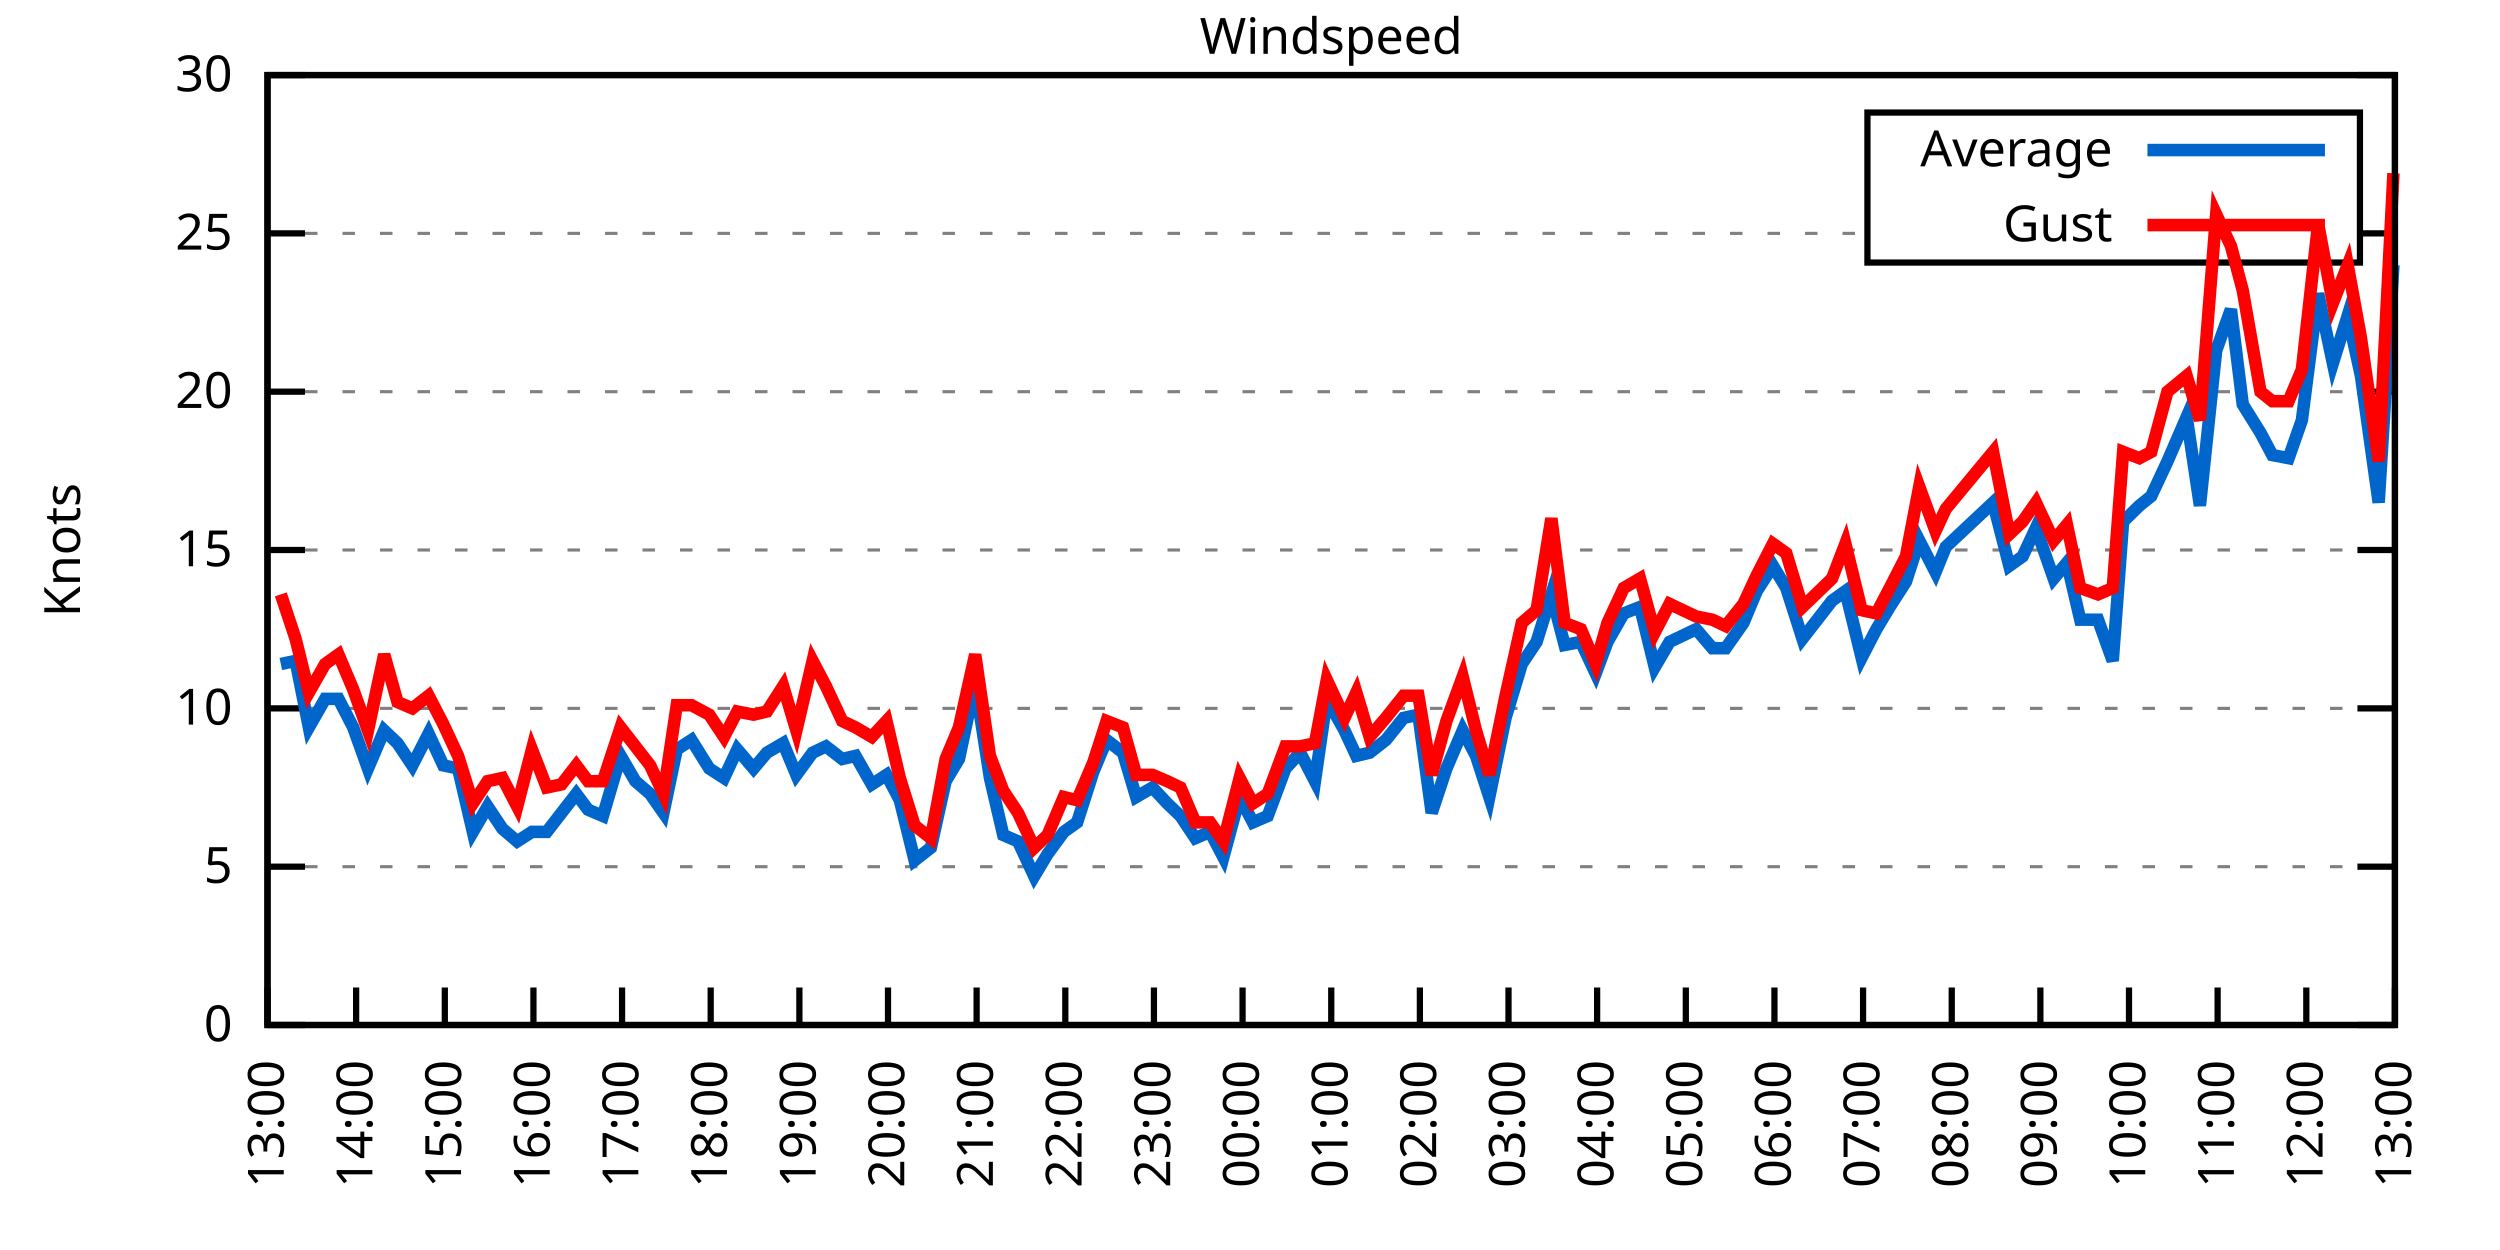
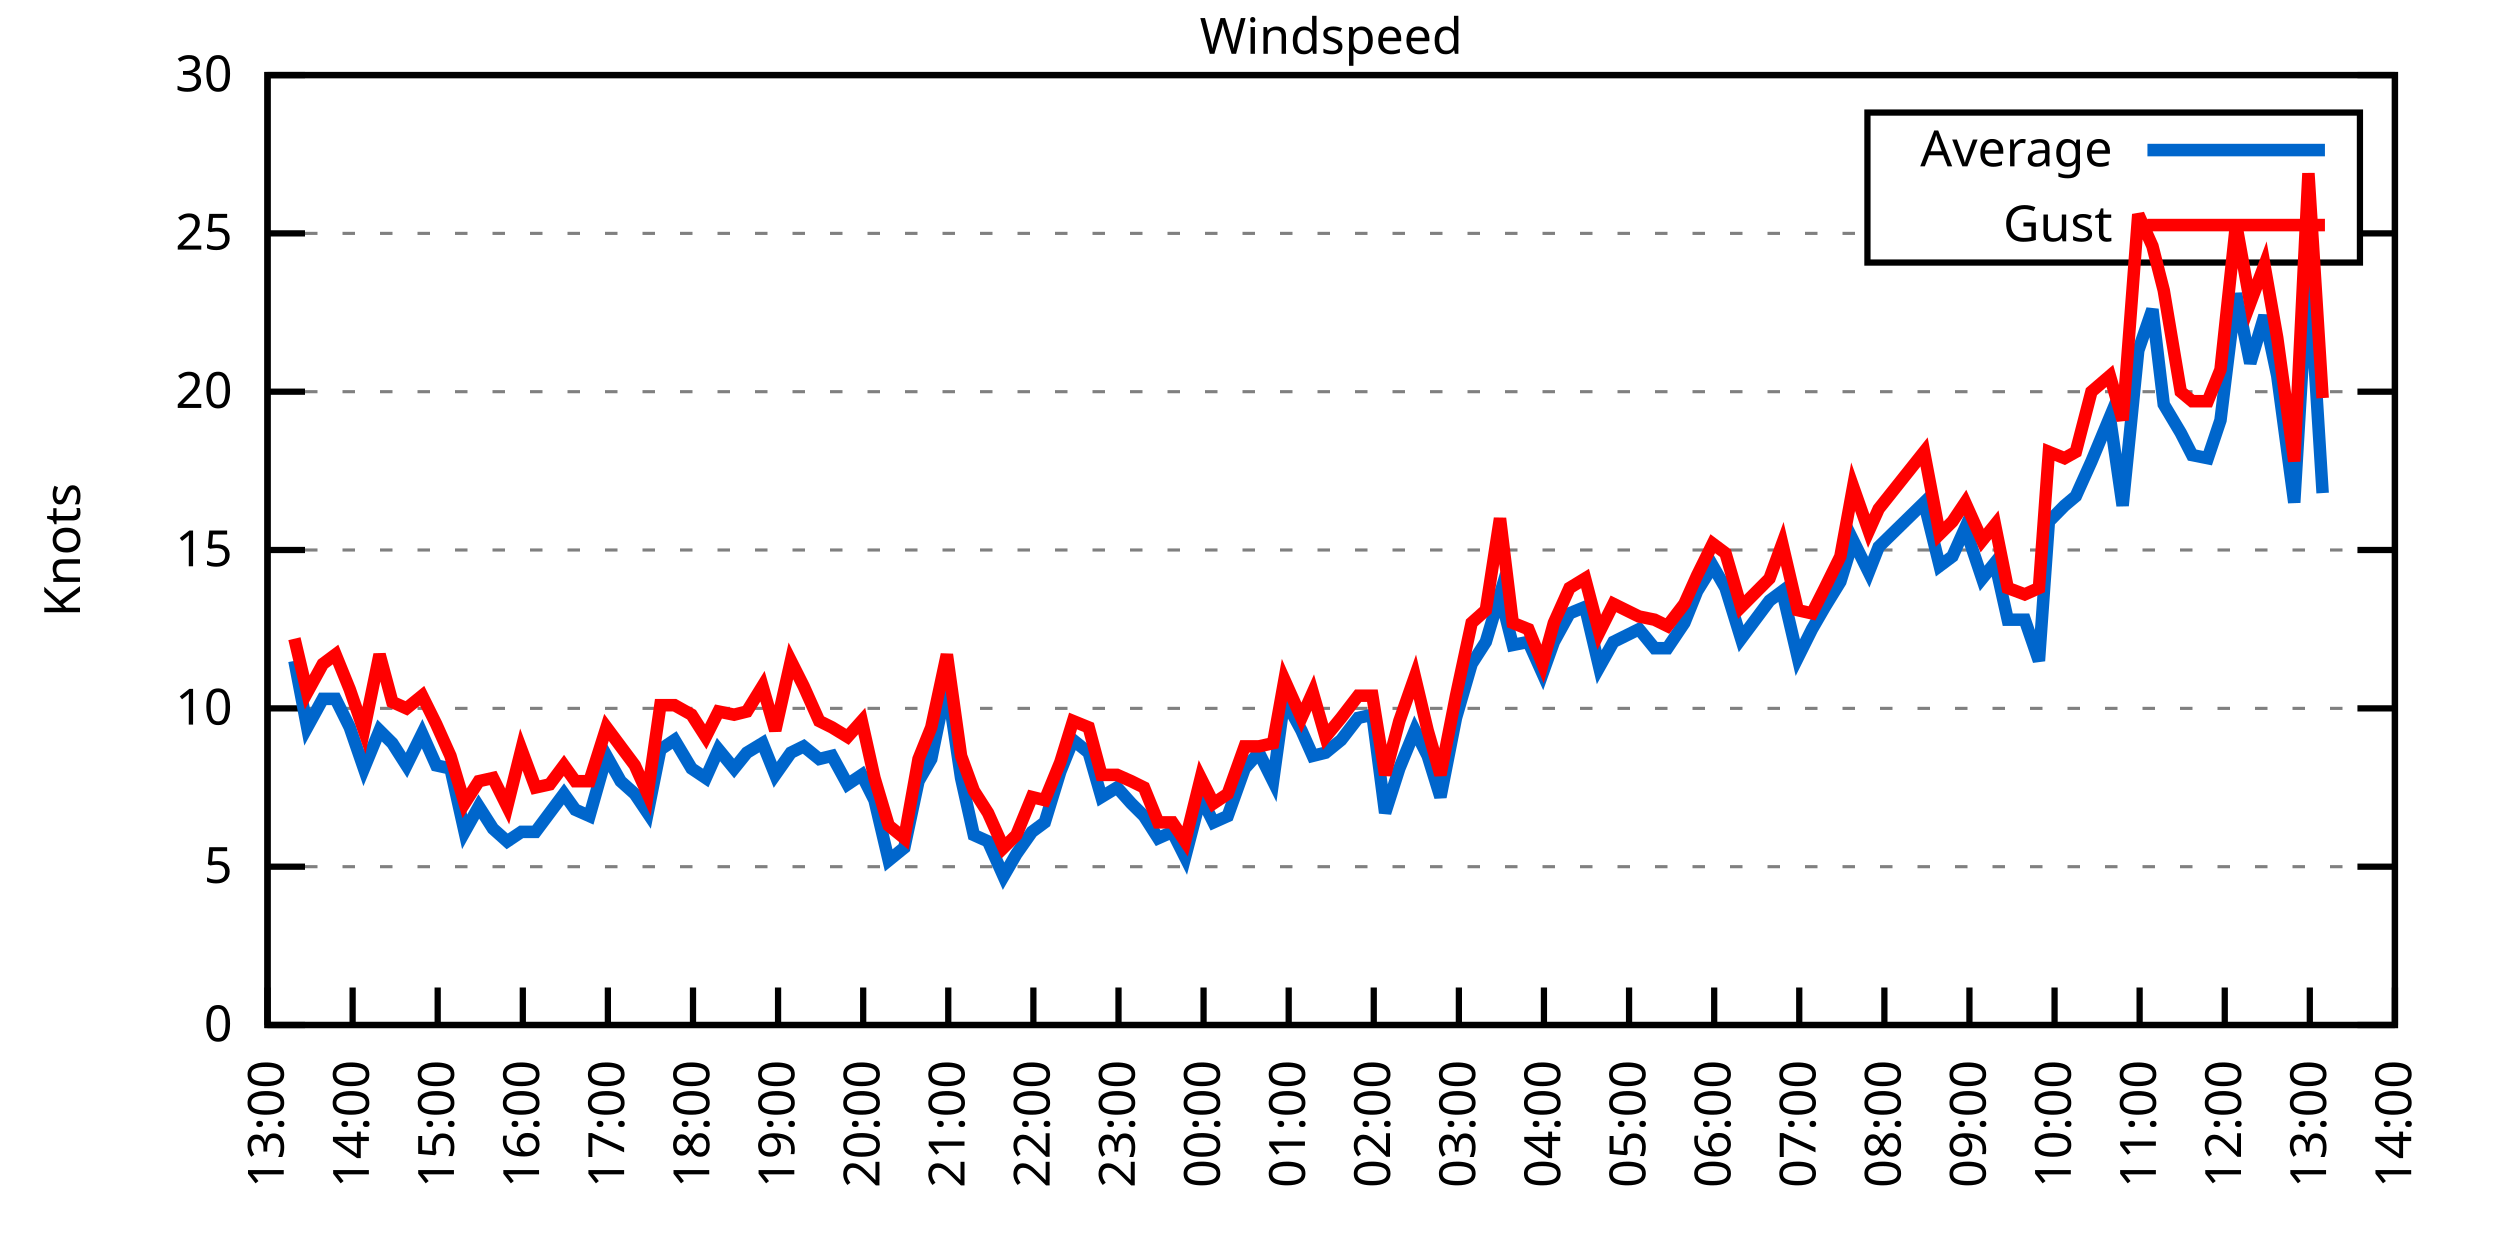
<svg xmlns="http://www.w3.org/2000/svg" xmlns:xlink="http://www.w3.org/1999/xlink" width="400" height="200" viewBox="0 0 400 200">
  <g id="gnuplot_canvas">
    <rect x="0" y="0" width="400" height="200" fill="none" />
    <defs>
      <circle id="gpDot" r="0.5" stroke-width="0.5" stroke="currentColor" />
      <path id="gpPt0" stroke-width="0.333" stroke="currentColor" d="M-1,0 h2 M0,-1 v2" />
      <path id="gpPt1" stroke-width="0.333" stroke="currentColor" d="M-1,-1 L1,1 M1,-1 L-1,1" />
      <path id="gpPt2" stroke-width="0.333" stroke="currentColor" d="M-1,0 L1,0 M0,-1 L0,1 M-1,-1 L1,1 M-1,1 L1,-1" />
      <rect id="gpPt3" stroke-width="0.333" stroke="currentColor" x="-1" y="-1" width="2" height="2" />
      <rect id="gpPt4" stroke-width="0.333" stroke="currentColor" fill="currentColor" x="-1" y="-1" width="2" height="2" />
      <circle id="gpPt5" stroke-width="0.333" stroke="currentColor" cx="0" cy="0" r="1" />
      <use xlink:href="#gpPt5" id="gpPt6" fill="currentColor" stroke="none" />
      <path id="gpPt7" stroke-width="0.333" stroke="currentColor" d="M0,-1.33 L-1.33,0.67 L1.33,0.67 z" />
      <use xlink:href="#gpPt7" id="gpPt8" fill="currentColor" stroke="none" />
      <use xlink:href="#gpPt7" id="gpPt9" stroke="currentColor" transform="rotate(180)" />
      <use xlink:href="#gpPt9" id="gpPt10" fill="currentColor" stroke="none" />
      <use xlink:href="#gpPt3" id="gpPt11" stroke="currentColor" transform="rotate(45)" />
      <use xlink:href="#gpPt11" id="gpPt12" fill="currentColor" stroke="none" />
      <path id="gpPt13" stroke-width="0.333" stroke="currentColor" d="M0,1.330 L1.265,0.411 L0.782,-1.067 L-0.782,-1.076 L-1.265,0.411 z" />
      <use xlink:href="#gpPt13" id="gpPt14" fill="currentColor" stroke="none" />
      <filter id="textbox" filterUnits="objectBoundingBox" x="0" y="0" height="1" width="1">
        <feFlood flood-color="white" flood-opacity="1" result="bgnd" />
        <feComposite in="SourceGraphic" in2="bgnd" operator="atop" />
      </filter>
      <filter id="greybox" filterUnits="objectBoundingBox" x="0" y="0" height="1" width="1">
        <feFlood flood-color="lightgrey" flood-opacity="1" result="grey" />
        <feComposite in="SourceGraphic" in2="grey" operator="atop" />
      </filter>
    </defs>
    <g fill="none" color="white" stroke="currentColor" stroke-width="1.00" stroke-linecap="butt" stroke-linejoin="miter">
</g>
    <g fill="none" color="black" stroke="currentColor" stroke-width="1.00" stroke-linecap="butt" stroke-linejoin="miter">
      <g stroke="none" shape-rendering="crispEdges">
        <polygon fill="rgb(255, 255, 255)" points="42.80,164.00 383.18,164.00 383.18,12.02 42.80,12.02 " />
      </g>
    </g>
    <g fill="none" color="black" stroke="currentColor" stroke-width="1.00" stroke-linecap="butt" stroke-linejoin="miter">
</g>
    <g fill="none" color="black" stroke="black" stroke-width="0.50" stroke-linecap="butt" stroke-linejoin="miter">
</g>
    <g fill="none" color="gray" stroke="currentColor" stroke-width="0.50" stroke-linecap="butt" stroke-linejoin="miter">
      <path stroke="gray" stroke-dasharray="2,4" class="gridline" d="M42.80,164.00 L383.19,164.00  " />
    </g>
    <g fill="none" color="gray" stroke="gray" stroke-width="1.00" stroke-linecap="butt" stroke-linejoin="miter">
</g>
    <g fill="none" color="black" stroke="currentColor" stroke-width="1.00" stroke-linecap="butt" stroke-linejoin="miter">
      <path stroke="black" d="M42.80,164.00 L48.80,164.00 M383.19,164.00 L377.19,164.00  " />
      <g transform="translate(37.20,166.60)" stroke="none" fill="black" font-family="Sans" font-size="8.00" text-anchor="end">
        <text>
          <tspan font-family="Sans"> 0</tspan>
        </text>
      </g>
    </g>
    <g fill="none" color="black" stroke="currentColor" stroke-width="1.00" stroke-linecap="butt" stroke-linejoin="miter">
</g>
    <g fill="none" color="black" stroke="black" stroke-width="0.50" stroke-linecap="butt" stroke-linejoin="miter">
</g>
    <g fill="none" color="gray" stroke="currentColor" stroke-width="0.50" stroke-linecap="butt" stroke-linejoin="miter">
      <path stroke="gray" stroke-dasharray="2,4" class="gridline" d="M42.80,138.67 L383.19,138.67  " />
    </g>
    <g fill="none" color="gray" stroke="gray" stroke-width="1.00" stroke-linecap="butt" stroke-linejoin="miter">
</g>
    <g fill="none" color="black" stroke="currentColor" stroke-width="1.00" stroke-linecap="butt" stroke-linejoin="miter">
      <path stroke="black" d="M42.80,138.67 L48.80,138.67 M383.19,138.67 L377.19,138.67  " />
      <g transform="translate(37.20,141.27)" stroke="none" fill="black" font-family="Sans" font-size="8.00" text-anchor="end">
        <text>
          <tspan font-family="Sans"> 5</tspan>
        </text>
      </g>
    </g>
    <g fill="none" color="black" stroke="currentColor" stroke-width="1.00" stroke-linecap="butt" stroke-linejoin="miter">
</g>
    <g fill="none" color="black" stroke="black" stroke-width="0.50" stroke-linecap="butt" stroke-linejoin="miter">
</g>
    <g fill="none" color="gray" stroke="currentColor" stroke-width="0.50" stroke-linecap="butt" stroke-linejoin="miter">
      <path stroke="gray" stroke-dasharray="2,4" class="gridline" d="M42.80,113.34 L383.19,113.34  " />
    </g>
    <g fill="none" color="gray" stroke="gray" stroke-width="1.00" stroke-linecap="butt" stroke-linejoin="miter">
</g>
    <g fill="none" color="black" stroke="currentColor" stroke-width="1.00" stroke-linecap="butt" stroke-linejoin="miter">
      <path stroke="black" d="M42.80,113.34 L48.80,113.34 M383.19,113.34 L377.19,113.34  " />
      <g transform="translate(37.20,115.94)" stroke="none" fill="black" font-family="Sans" font-size="8.00" text-anchor="end">
        <text>
          <tspan font-family="Sans"> 10</tspan>
        </text>
      </g>
    </g>
    <g fill="none" color="black" stroke="currentColor" stroke-width="1.00" stroke-linecap="butt" stroke-linejoin="miter">
</g>
    <g fill="none" color="black" stroke="black" stroke-width="0.50" stroke-linecap="butt" stroke-linejoin="miter">
</g>
    <g fill="none" color="gray" stroke="currentColor" stroke-width="0.50" stroke-linecap="butt" stroke-linejoin="miter">
      <path stroke="gray" stroke-dasharray="2,4" class="gridline" d="M42.80,88.00 L383.19,88.00  " />
    </g>
    <g fill="none" color="gray" stroke="gray" stroke-width="1.00" stroke-linecap="butt" stroke-linejoin="miter">
</g>
    <g fill="none" color="black" stroke="currentColor" stroke-width="1.00" stroke-linecap="butt" stroke-linejoin="miter">
      <path stroke="black" d="M42.80,88.00 L48.80,88.00 M383.19,88.00 L377.19,88.00  " />
      <g transform="translate(37.20,90.60)" stroke="none" fill="black" font-family="Sans" font-size="8.00" text-anchor="end">
        <text>
          <tspan font-family="Sans"> 15</tspan>
        </text>
      </g>
    </g>
    <g fill="none" color="black" stroke="currentColor" stroke-width="1.00" stroke-linecap="butt" stroke-linejoin="miter">
</g>
    <g fill="none" color="black" stroke="black" stroke-width="0.50" stroke-linecap="butt" stroke-linejoin="miter">
</g>
    <g fill="none" color="gray" stroke="currentColor" stroke-width="0.50" stroke-linecap="butt" stroke-linejoin="miter">
      <path stroke="gray" stroke-dasharray="2,4" class="gridline" d="M42.80,62.67 L383.19,62.67  " />
    </g>
    <g fill="none" color="gray" stroke="gray" stroke-width="1.00" stroke-linecap="butt" stroke-linejoin="miter">
</g>
    <g fill="none" color="black" stroke="currentColor" stroke-width="1.00" stroke-linecap="butt" stroke-linejoin="miter">
      <path stroke="black" d="M42.80,62.67 L48.80,62.67 M383.19,62.67 L377.19,62.67  " />
      <g transform="translate(37.20,65.27)" stroke="none" fill="black" font-family="Sans" font-size="8.00" text-anchor="end">
        <text>
          <tspan font-family="Sans"> 20</tspan>
        </text>
      </g>
    </g>
    <g fill="none" color="black" stroke="currentColor" stroke-width="1.00" stroke-linecap="butt" stroke-linejoin="miter">
</g>
    <g fill="none" color="black" stroke="black" stroke-width="0.50" stroke-linecap="butt" stroke-linejoin="miter">
</g>
    <g fill="none" color="gray" stroke="currentColor" stroke-width="0.50" stroke-linecap="butt" stroke-linejoin="miter">
      <path stroke="gray" stroke-dasharray="2,4" class="gridline" d="M42.80,37.34 L298.79,37.34 M377.59,37.34 L383.19,37.34  " />
    </g>
    <g fill="none" color="gray" stroke="gray" stroke-width="1.00" stroke-linecap="butt" stroke-linejoin="miter">
</g>
    <g fill="none" color="black" stroke="currentColor" stroke-width="1.00" stroke-linecap="butt" stroke-linejoin="miter">
      <path stroke="black" d="M42.80,37.34 L48.80,37.34 M383.19,37.34 L377.19,37.34  " />
      <g transform="translate(37.20,39.94)" stroke="none" fill="black" font-family="Sans" font-size="8.00" text-anchor="end">
        <text>
          <tspan font-family="Sans"> 25</tspan>
        </text>
      </g>
    </g>
    <g fill="none" color="black" stroke="currentColor" stroke-width="1.00" stroke-linecap="butt" stroke-linejoin="miter">
</g>
    <g fill="none" color="black" stroke="black" stroke-width="0.50" stroke-linecap="butt" stroke-linejoin="miter">
</g>
    <g fill="none" color="gray" stroke="currentColor" stroke-width="0.50" stroke-linecap="butt" stroke-linejoin="miter">
      <path stroke="gray" stroke-dasharray="2,4" class="gridline" d="M42.80,12.01 L383.19,12.01  " />
    </g>
    <g fill="none" color="gray" stroke="gray" stroke-width="1.00" stroke-linecap="butt" stroke-linejoin="miter">
</g>
    <g fill="none" color="black" stroke="currentColor" stroke-width="1.00" stroke-linecap="butt" stroke-linejoin="miter">
      <path stroke="black" d="M42.80,12.01 L48.80,12.01 M383.19,12.01 L377.19,12.01  " />
      <g transform="translate(37.20,14.61)" stroke="none" fill="black" font-family="Sans" font-size="8.00" text-anchor="end">
        <text>
          <tspan font-family="Sans"> 30</tspan>
        </text>
      </g>
    </g>
    <g fill="none" color="black" stroke="currentColor" stroke-width="1.00" stroke-linecap="butt" stroke-linejoin="miter">
      <path stroke="black" d="M42.80,164.00 L42.80,158.00  " />
      <g transform="translate(45.40,169.60) rotate(270.00)" stroke="none" fill="black" font-family="Sans" font-size="8.00" text-anchor="end">
        <text>
          <tspan font-family="Sans">13:00</tspan>
        </text>
      </g>
    </g>
    <g fill="none" color="black" stroke="currentColor" stroke-width="1.00" stroke-linecap="butt" stroke-linejoin="miter">
-       <path stroke="black" d="M56.98,164.00 L56.98,158.00  " />
-       <g transform="translate(59.58,169.60) rotate(270.00)" stroke="none" fill="black" font-family="Sans" font-size="8.00" text-anchor="end">
+       <path stroke="black" d="M56.42,164.00 L56.42,158.00  " />
+       <g transform="translate(59.02,169.60) rotate(270.00)" stroke="none" fill="black" font-family="Sans" font-size="8.00" text-anchor="end">
        <text>
          <tspan font-family="Sans">14:00</tspan>
        </text>
      </g>
    </g>
    <g fill="none" color="black" stroke="currentColor" stroke-width="1.00" stroke-linecap="butt" stroke-linejoin="miter">
-       <path stroke="black" d="M71.17,164.00 L71.17,158.00  " />
-       <g transform="translate(73.77,169.60) rotate(270.00)" stroke="none" fill="black" font-family="Sans" font-size="8.00" text-anchor="end">
+       <path stroke="black" d="M70.03,164.00 L70.03,158.00  " />
+       <g transform="translate(72.63,169.60) rotate(270.00)" stroke="none" fill="black" font-family="Sans" font-size="8.00" text-anchor="end">
        <text>
          <tspan font-family="Sans">15:00</tspan>
        </text>
      </g>
    </g>
    <g fill="none" color="black" stroke="currentColor" stroke-width="1.00" stroke-linecap="butt" stroke-linejoin="miter">
-       <path stroke="black" d="M85.35,164.00 L85.35,158.00  " />
-       <g transform="translate(87.95,169.60) rotate(270.00)" stroke="none" fill="black" font-family="Sans" font-size="8.00" text-anchor="end">
+       <path stroke="black" d="M83.65,164.00 L83.65,158.00  " />
+       <g transform="translate(86.25,169.60) rotate(270.00)" stroke="none" fill="black" font-family="Sans" font-size="8.00" text-anchor="end">
        <text>
          <tspan font-family="Sans">16:00</tspan>
        </text>
      </g>
    </g>
    <g fill="none" color="black" stroke="currentColor" stroke-width="1.00" stroke-linecap="butt" stroke-linejoin="miter">
-       <path stroke="black" d="M99.53,164.00 L99.53,158.00  " />
-       <g transform="translate(102.13,169.60) rotate(270.00)" stroke="none" fill="black" font-family="Sans" font-size="8.00" text-anchor="end">
+       <path stroke="black" d="M97.26,164.00 L97.26,158.00  " />
+       <g transform="translate(99.86,169.60) rotate(270.00)" stroke="none" fill="black" font-family="Sans" font-size="8.00" text-anchor="end">
        <text>
          <tspan font-family="Sans">17:00</tspan>
        </text>
      </g>
    </g>
    <g fill="none" color="black" stroke="currentColor" stroke-width="1.00" stroke-linecap="butt" stroke-linejoin="miter">
-       <path stroke="black" d="M113.71,164.00 L113.71,158.00  " />
-       <g transform="translate(116.31,169.60) rotate(270.00)" stroke="none" fill="black" font-family="Sans" font-size="8.00" text-anchor="end">
+       <path stroke="black" d="M110.88,164.00 L110.88,158.00  " />
+       <g transform="translate(113.48,169.60) rotate(270.00)" stroke="none" fill="black" font-family="Sans" font-size="8.00" text-anchor="end">
        <text>
          <tspan font-family="Sans">18:00</tspan>
        </text>
      </g>
    </g>
    <g fill="none" color="black" stroke="currentColor" stroke-width="1.00" stroke-linecap="butt" stroke-linejoin="miter">
-       <path stroke="black" d="M127.90,164.00 L127.90,158.00  " />
-       <g transform="translate(130.50,169.60) rotate(270.00)" stroke="none" fill="black" font-family="Sans" font-size="8.00" text-anchor="end">
+       <path stroke="black" d="M124.49,164.00 L124.49,158.00  " />
+       <g transform="translate(127.09,169.60) rotate(270.00)" stroke="none" fill="black" font-family="Sans" font-size="8.00" text-anchor="end">
        <text>
          <tspan font-family="Sans">19:00</tspan>
        </text>
      </g>
    </g>
    <g fill="none" color="black" stroke="currentColor" stroke-width="1.00" stroke-linecap="butt" stroke-linejoin="miter">
-       <path stroke="black" d="M142.08,164.00 L142.08,158.00  " />
-       <g transform="translate(144.68,169.60) rotate(270.00)" stroke="none" fill="black" font-family="Sans" font-size="8.00" text-anchor="end">
+       <path stroke="black" d="M138.11,164.00 L138.11,158.00  " />
+       <g transform="translate(140.71,169.60) rotate(270.00)" stroke="none" fill="black" font-family="Sans" font-size="8.00" text-anchor="end">
        <text>
          <tspan font-family="Sans">20:00</tspan>
        </text>
      </g>
    </g>
    <g fill="none" color="black" stroke="currentColor" stroke-width="1.00" stroke-linecap="butt" stroke-linejoin="miter">
-       <path stroke="black" d="M156.26,164.00 L156.26,158.00  " />
-       <g transform="translate(158.86,169.60) rotate(270.00)" stroke="none" fill="black" font-family="Sans" font-size="8.00" text-anchor="end">
+       <path stroke="black" d="M151.72,164.00 L151.72,158.00  " />
+       <g transform="translate(154.32,169.60) rotate(270.00)" stroke="none" fill="black" font-family="Sans" font-size="8.00" text-anchor="end">
        <text>
          <tspan font-family="Sans">21:00</tspan>
        </text>
      </g>
    </g>
    <g fill="none" color="black" stroke="currentColor" stroke-width="1.00" stroke-linecap="butt" stroke-linejoin="miter">
-       <path stroke="black" d="M170.45,164.00 L170.45,158.00  " />
-       <g transform="translate(173.05,169.60) rotate(270.00)" stroke="none" fill="black" font-family="Sans" font-size="8.00" text-anchor="end">
+       <path stroke="black" d="M165.34,164.00 L165.34,158.00  " />
+       <g transform="translate(167.94,169.60) rotate(270.00)" stroke="none" fill="black" font-family="Sans" font-size="8.00" text-anchor="end">
        <text>
          <tspan font-family="Sans">22:00</tspan>
        </text>
      </g>
    </g>
    <g fill="none" color="black" stroke="currentColor" stroke-width="1.00" stroke-linecap="butt" stroke-linejoin="miter">
-       <path stroke="black" d="M184.63,164.00 L184.63,158.00  " />
-       <g transform="translate(187.23,169.60) rotate(270.00)" stroke="none" fill="black" font-family="Sans" font-size="8.00" text-anchor="end">
+       <path stroke="black" d="M178.96,164.00 L178.96,158.00  " />
+       <g transform="translate(181.56,169.60) rotate(270.00)" stroke="none" fill="black" font-family="Sans" font-size="8.00" text-anchor="end">
        <text>
          <tspan font-family="Sans">23:00</tspan>
        </text>
      </g>
    </g>
    <g fill="none" color="black" stroke="currentColor" stroke-width="1.00" stroke-linecap="butt" stroke-linejoin="miter">
-       <path stroke="black" d="M198.81,164.00 L198.81,158.00  " />
-       <g transform="translate(201.41,169.60) rotate(270.00)" stroke="none" fill="black" font-family="Sans" font-size="8.00" text-anchor="end">
+       <path stroke="black" d="M192.57,164.00 L192.57,158.00  " />
+       <g transform="translate(195.17,169.60) rotate(270.00)" stroke="none" fill="black" font-family="Sans" font-size="8.00" text-anchor="end">
        <text>
          <tspan font-family="Sans">00:00</tspan>
        </text>
      </g>
    </g>
    <g fill="none" color="black" stroke="currentColor" stroke-width="1.00" stroke-linecap="butt" stroke-linejoin="miter">
-       <path stroke="black" d="M213.00,164.00 L213.00,158.00  " />
-       <g transform="translate(215.60,169.60) rotate(270.00)" stroke="none" fill="black" font-family="Sans" font-size="8.00" text-anchor="end">
+       <path stroke="black" d="M206.19,164.00 L206.19,158.00  " />
+       <g transform="translate(208.79,169.60) rotate(270.00)" stroke="none" fill="black" font-family="Sans" font-size="8.00" text-anchor="end">
        <text>
          <tspan font-family="Sans">01:00</tspan>
        </text>
      </g>
    </g>
    <g fill="none" color="black" stroke="currentColor" stroke-width="1.00" stroke-linecap="butt" stroke-linejoin="miter">
-       <path stroke="black" d="M227.18,164.00 L227.18,158.00  " />
-       <g transform="translate(229.78,169.60) rotate(270.00)" stroke="none" fill="black" font-family="Sans" font-size="8.00" text-anchor="end">
+       <path stroke="black" d="M219.80,164.00 L219.80,158.00  " />
+       <g transform="translate(222.40,169.60) rotate(270.00)" stroke="none" fill="black" font-family="Sans" font-size="8.00" text-anchor="end">
        <text>
          <tspan font-family="Sans">02:00</tspan>
        </text>
      </g>
    </g>
    <g fill="none" color="black" stroke="currentColor" stroke-width="1.00" stroke-linecap="butt" stroke-linejoin="miter">
-       <path stroke="black" d="M241.36,164.00 L241.36,158.00  " />
-       <g transform="translate(243.96,169.60) rotate(270.00)" stroke="none" fill="black" font-family="Sans" font-size="8.00" text-anchor="end">
+       <path stroke="black" d="M233.42,164.00 L233.42,158.00  " />
+       <g transform="translate(236.02,169.60) rotate(270.00)" stroke="none" fill="black" font-family="Sans" font-size="8.00" text-anchor="end">
        <text>
          <tspan font-family="Sans">03:00</tspan>
        </text>
      </g>
    </g>
    <g fill="none" color="black" stroke="currentColor" stroke-width="1.00" stroke-linecap="butt" stroke-linejoin="miter">
-       <path stroke="black" d="M255.54,164.00 L255.54,158.00  " />
-       <g transform="translate(258.14,169.60) rotate(270.00)" stroke="none" fill="black" font-family="Sans" font-size="8.00" text-anchor="end">
+       <path stroke="black" d="M247.03,164.00 L247.03,158.00  " />
+       <g transform="translate(249.63,169.60) rotate(270.00)" stroke="none" fill="black" font-family="Sans" font-size="8.00" text-anchor="end">
        <text>
          <tspan font-family="Sans">04:00</tspan>
        </text>
      </g>
    </g>
    <g fill="none" color="black" stroke="currentColor" stroke-width="1.00" stroke-linecap="butt" stroke-linejoin="miter">
-       <path stroke="black" d="M269.73,164.00 L269.73,158.00  " />
-       <g transform="translate(272.33,169.60) rotate(270.00)" stroke="none" fill="black" font-family="Sans" font-size="8.00" text-anchor="end">
+       <path stroke="black" d="M260.65,164.00 L260.65,158.00  " />
+       <g transform="translate(263.25,169.60) rotate(270.00)" stroke="none" fill="black" font-family="Sans" font-size="8.00" text-anchor="end">
        <text>
          <tspan font-family="Sans">05:00</tspan>
        </text>
      </g>
    </g>
    <g fill="none" color="black" stroke="currentColor" stroke-width="1.00" stroke-linecap="butt" stroke-linejoin="miter">
-       <path stroke="black" d="M283.91,164.00 L283.91,158.00  " />
-       <g transform="translate(286.51,169.60) rotate(270.00)" stroke="none" fill="black" font-family="Sans" font-size="8.00" text-anchor="end">
+       <path stroke="black" d="M274.27,164.00 L274.27,158.00  " />
+       <g transform="translate(276.87,169.60) rotate(270.00)" stroke="none" fill="black" font-family="Sans" font-size="8.00" text-anchor="end">
        <text>
          <tspan font-family="Sans">06:00</tspan>
        </text>
      </g>
    </g>
    <g fill="none" color="black" stroke="currentColor" stroke-width="1.00" stroke-linecap="butt" stroke-linejoin="miter">
-       <path stroke="black" d="M298.09,164.00 L298.09,158.00  " />
-       <g transform="translate(300.69,169.60) rotate(270.00)" stroke="none" fill="black" font-family="Sans" font-size="8.00" text-anchor="end">
+       <path stroke="black" d="M287.88,164.00 L287.88,158.00  " />
+       <g transform="translate(290.48,169.60) rotate(270.00)" stroke="none" fill="black" font-family="Sans" font-size="8.00" text-anchor="end">
        <text>
          <tspan font-family="Sans">07:00</tspan>
        </text>
      </g>
    </g>
    <g fill="none" color="black" stroke="currentColor" stroke-width="1.00" stroke-linecap="butt" stroke-linejoin="miter">
-       <path stroke="black" d="M312.28,164.00 L312.28,158.00  " />
-       <g transform="translate(314.88,169.60) rotate(270.00)" stroke="none" fill="black" font-family="Sans" font-size="8.00" text-anchor="end">
+       <path stroke="black" d="M301.50,164.00 L301.50,158.00  " />
+       <g transform="translate(304.10,169.60) rotate(270.00)" stroke="none" fill="black" font-family="Sans" font-size="8.00" text-anchor="end">
        <text>
          <tspan font-family="Sans">08:00</tspan>
        </text>
      </g>
    </g>
    <g fill="none" color="black" stroke="currentColor" stroke-width="1.00" stroke-linecap="butt" stroke-linejoin="miter">
-       <path stroke="black" d="M326.46,164.00 L326.46,158.00  " />
-       <g transform="translate(329.06,169.60) rotate(270.00)" stroke="none" fill="black" font-family="Sans" font-size="8.00" text-anchor="end">
+       <path stroke="black" d="M315.11,164.00 L315.11,158.00  " />
+       <g transform="translate(317.71,169.60) rotate(270.00)" stroke="none" fill="black" font-family="Sans" font-size="8.00" text-anchor="end">
        <text>
          <tspan font-family="Sans">09:00</tspan>
        </text>
      </g>
    </g>
    <g fill="none" color="black" stroke="currentColor" stroke-width="1.00" stroke-linecap="butt" stroke-linejoin="miter">
-       <path stroke="black" d="M340.64,164.00 L340.64,158.00  " />
-       <g transform="translate(343.24,169.60) rotate(270.00)" stroke="none" fill="black" font-family="Sans" font-size="8.00" text-anchor="end">
+       <path stroke="black" d="M328.73,164.00 L328.73,158.00  " />
+       <g transform="translate(331.33,169.60) rotate(270.00)" stroke="none" fill="black" font-family="Sans" font-size="8.00" text-anchor="end">
        <text>
          <tspan font-family="Sans">10:00</tspan>
        </text>
      </g>
    </g>
    <g fill="none" color="black" stroke="currentColor" stroke-width="1.00" stroke-linecap="butt" stroke-linejoin="miter">
-       <path stroke="black" d="M354.82,164.00 L354.82,158.00  " />
-       <g transform="translate(357.42,169.60) rotate(270.00)" stroke="none" fill="black" font-family="Sans" font-size="8.00" text-anchor="end">
+       <path stroke="black" d="M342.34,164.00 L342.34,158.00  " />
+       <g transform="translate(344.94,169.60) rotate(270.00)" stroke="none" fill="black" font-family="Sans" font-size="8.00" text-anchor="end">
        <text>
          <tspan font-family="Sans">11:00</tspan>
        </text>
      </g>
    </g>
    <g fill="none" color="black" stroke="currentColor" stroke-width="1.00" stroke-linecap="butt" stroke-linejoin="miter">
-       <path stroke="black" d="M369.01,164.00 L369.01,158.00  " />
-       <g transform="translate(371.61,169.60) rotate(270.00)" stroke="none" fill="black" font-family="Sans" font-size="8.00" text-anchor="end">
+       <path stroke="black" d="M355.96,164.00 L355.96,158.00  " />
+       <g transform="translate(358.56,169.60) rotate(270.00)" stroke="none" fill="black" font-family="Sans" font-size="8.00" text-anchor="end">
        <text>
          <tspan font-family="Sans">12:00</tspan>
+         </text>
+       </g>
+     </g>
+     <g fill="none" color="black" stroke="currentColor" stroke-width="1.00" stroke-linecap="butt" stroke-linejoin="miter">
+       <path stroke="black" d="M369.57,164.00 L369.57,158.00  " />
+       <g transform="translate(372.17,169.60) rotate(270.00)" stroke="none" fill="black" font-family="Sans" font-size="8.00" text-anchor="end">
+         <text>
+           <tspan font-family="Sans">13:00</tspan>
        </text>
      </g>
    </g>
    <g fill="none" color="black" stroke="currentColor" stroke-width="1.00" stroke-linecap="butt" stroke-linejoin="miter">
      <path stroke="black" d="M383.19,164.00 L383.19,158.00  " />
      <g transform="translate(385.79,169.60) rotate(270.00)" stroke="none" fill="black" font-family="Sans" font-size="8.00" text-anchor="end">
        <text>
-           <tspan font-family="Sans">13:00</tspan>
+           <tspan font-family="Sans">14:00</tspan>
        </text>
      </g>
    </g>
    <g fill="none" color="black" stroke="currentColor" stroke-width="1.00" stroke-linecap="butt" stroke-linejoin="miter">
</g>
    <g fill="none" color="black" stroke="currentColor" stroke-width="1.00" stroke-linecap="butt" stroke-linejoin="miter">
      <path stroke="black" d="M42.80,12.01 L42.80,164.00 L383.19,164.00 L383.19,12.01 L42.80,12.01 Z  " />
    </g>
    <g fill="none" color="black" stroke="currentColor" stroke-width="1.00" stroke-linecap="butt" stroke-linejoin="miter">
</g>
    <g fill="none" color="black" stroke="currentColor" stroke-width="1.00" stroke-linecap="butt" stroke-linejoin="miter">
      <path stroke="black" d="M298.79,42.01 L298.79,18.01 L377.59,18.01 L377.59,42.01 L298.79,42.01 Z  " />
    </g>
    <g id="Windspeed_plot_1">
      <g fill="none" color="white" stroke="black" stroke-width="2.00" stroke-linecap="butt" stroke-linejoin="miter">
</g>
      <g fill="none" color="black" stroke="currentColor" stroke-width="2.00" stroke-linecap="butt" stroke-linejoin="miter">
        <g transform="translate(337.99,26.61)" stroke="none" fill="black" font-family="Sans" font-size="8.00" text-anchor="end">
          <text>
            <tspan font-family="Sans">Average</tspan>
          </text>
        </g>
      </g>
      <g fill="none" color="black" stroke="currentColor" stroke-width="2.00" stroke-linecap="butt" stroke-linejoin="miter">
-         <path stroke="rgb(  0, 102, 204)" d="M343.59,24.01 L371.99,24.01 M44.93,106.24 L47.29,105.74 L49.42,116.38 L52.02,111.82 L54.15,111.82 L56.51,116.38   L58.87,122.96 L61.47,116.88 L63.60,118.91 L65.97,122.46 L68.57,117.39 L70.93,122.46 L73.29,122.96 L75.66,133.10   L78.02,129.04 L80.38,132.59 L82.75,134.62 L85.11,133.10 L87.48,133.10 L89.84,130.06 L92.20,127.02 L94.09,129.55   L96.46,130.56 L99.30,120.94 L101.66,124.99 L104.02,127.02 L106.15,130.06 L108.28,119.92 L110.64,118.40 L113.48,122.96   L115.84,124.48 L117.97,119.92 L120.57,122.96 L122.70,120.43 L125.30,118.91 L127.42,123.98 L130.02,120.43 L132.15,119.42   L134.75,121.44 L136.88,120.94 L139.48,125.50 L141.84,123.98 L143.97,128.03 L146.34,137.66 L148.94,135.63 L151.30,124.99   L153.43,121.44 L156.03,109.28 L158.39,124.48 L160.52,133.60 L162.88,134.62 L165.48,140.19 L167.61,136.64 L170.21,133.10   L172.34,131.58 L174.94,123.47 L177.06,118.40 L179.67,120.43 L181.79,127.52 L184.39,126.00 L186.76,128.54 L188.88,130.56   L191.25,134.11 L193.61,133.10 L195.74,137.15 L198.34,127.52 L200.47,131.58 L202.83,130.56 L205.67,122.96 L208.03,120.43   L210.39,124.99 L212.29,111.82 L215.12,116.88 L217.01,120.94 L219.14,120.43 L221.74,118.40 L224.58,114.86 L226.94,114.35   L229.07,130.06 L231.43,122.96 L234.03,116.88 L236.16,120.94 L238.29,127.52 L240.89,114.86 L243.49,106.24 L245.85,102.70   L248.22,95.10 L250.34,103.20 L252.94,102.70 L255.31,107.76 L257.20,102.70 L259.80,98.14 L262.40,97.12 L264.76,106.75   L267.13,102.70 L271.38,100.67 L273.98,103.71 L276.11,103.71 L278.95,99.66 L281.07,94.59 L283.67,90.54 L285.80,94.08   L288.40,102.19 L293.13,96.11 L295.26,94.59 L297.86,105.23 L300.22,100.67 L302.35,97.12 L304.95,93.07 L307.08,86.49   L309.68,91.55 L311.33,87.50 L318.89,80.41 L321.49,90.54 L323.62,89.02 L325.75,84.46 L328.59,92.56 L330.71,90.03   L332.84,99.15 L335.68,99.15 L338.04,105.74 L339.70,83.45 L342.30,80.91 L344.19,79.39 L346.79,73.82 L349.86,66.73   L351.99,80.91 L354.59,56.09 L356.95,49.50 L358.84,64.70 L361.68,69.26 L363.57,72.81 L366.17,73.31 L368.30,67.23   L370.90,46.97 L373.26,58.11 L375.63,50.51 L377.75,60.14 L380.59,80.41 L382.95,42.41  " />
+         <path stroke="rgb(  0, 102, 204)" d="M343.59,24.01 L371.99,24.01 M47.11,105.74 L49.15,116.38 L51.65,111.82 L53.69,111.82 L55.96,116.38 L58.23,122.96   L60.73,116.88 L62.77,118.91 L65.04,122.46 L67.54,117.39 L69.80,122.46 L72.07,122.96 L74.34,133.10 L76.61,129.04   L78.88,132.59 L81.15,134.62 L83.42,133.10 L85.69,133.10 L87.96,130.06 L90.23,127.02 L92.04,129.55 L94.31,130.56   L97.04,120.94 L99.30,124.99 L101.57,127.02 L103.62,130.06 L105.66,119.92 L107.93,118.40 L110.65,122.96 L112.92,124.48   L114.96,119.92 L117.46,122.96 L119.50,120.43 L122.00,118.91 L124.04,123.98 L126.54,120.43 L128.58,119.42 L131.07,121.44   L133.12,120.94 L135.61,125.50 L137.88,123.98 L139.92,128.03 L142.19,137.66 L144.69,135.63 L146.96,124.99 L149.00,121.44   L151.50,109.28 L153.77,124.48 L155.81,133.60 L158.08,134.62 L160.57,140.19 L162.62,136.64 L165.11,133.10 L167.16,131.58   L169.65,123.47 L171.69,118.40 L174.19,120.43 L176.23,127.52 L178.73,126.00 L181.00,128.54 L183.04,130.56 L185.31,134.11   L187.58,133.10 L189.62,137.15 L192.12,127.52 L194.16,131.58 L196.43,130.56 L199.15,122.96 L201.42,120.43 L203.69,124.99   L205.51,111.82 L208.23,116.88 L210.04,120.94 L212.09,120.43 L214.58,118.40 L217.31,114.86 L219.58,114.35 L221.62,130.06   L223.89,122.96 L226.38,116.88 L228.43,120.94 L230.47,127.52 L232.96,114.86 L235.46,106.24 L237.73,102.70 L240.00,95.10   L242.04,103.20 L244.54,102.70 L246.81,107.76 L248.62,102.70 L251.12,98.14 L253.61,97.12 L255.88,106.75 L258.15,102.70   L262.24,100.67 L264.73,103.71 L266.78,103.71 L269.50,99.66 L271.54,94.59 L274.04,90.54 L276.08,94.08 L278.58,102.19   L283.12,96.11 L285.16,94.59 L287.65,105.23 L289.92,100.67 L291.97,97.12 L294.46,93.07 L296.50,86.49 L299.00,91.55   L300.59,87.50 L307.85,80.41 L310.35,90.54 L312.39,89.02 L314.43,84.46 L317.15,92.56 L319.20,90.03 L321.24,99.15   L323.96,99.15 L326.23,105.74 L327.82,83.45 L330.32,80.91 L332.13,79.39 L334.63,73.82 L337.58,66.73 L339.62,80.91   L342.12,56.09 L344.39,49.50 L346.20,64.70 L348.92,69.26 L350.74,72.81 L353.24,73.31 L355.28,67.23 L357.77,46.97   L360.04,58.11 L362.31,50.51 L364.36,60.14 L367.08,80.41 L369.35,42.41 L371.62,78.89  " />
      </g>
    </g>
    <g id="Windspeed_plot_2">
      <g fill="none" color="black" stroke="currentColor" stroke-width="2.00" stroke-linecap="butt" stroke-linejoin="miter">
        <g transform="translate(337.99,38.61)" stroke="none" fill="black" font-family="Sans" font-size="8.00" text-anchor="end">
          <text>
            <tspan font-family="Sans">Gust</tspan>
          </text>
        </g>
      </g>
      <g fill="none" color="black" stroke="currentColor" stroke-width="2.00" stroke-linecap="butt" stroke-linejoin="miter">
-         <path stroke="rgb(255,   0,   0)" d="M343.59,36.01 L371.99,36.01 M44.93,95.10 L47.29,102.19 L49.42,110.80 L52.02,106.24 L54.15,104.72 L56.51,110.30   L58.87,116.88 L61.47,104.72 L63.60,112.32 L65.97,113.34 L68.57,111.31 L70.93,115.87 L73.29,120.94 L75.66,128.54   L78.02,124.99 L80.38,124.48 L82.75,129.04 L85.11,119.92 L87.48,126.00 L89.84,125.50 L92.20,122.46 L94.09,124.99   L96.46,124.99 L99.30,116.38 L101.66,119.42 L104.02,122.46 L106.15,127.02 L108.28,112.83 L110.64,112.83 L113.48,114.35   L115.84,117.90 L117.97,113.84 L120.57,114.35 L122.70,113.84 L125.30,109.79 L127.42,116.88 L130.02,105.74 L132.15,109.79   L134.75,115.36 L136.88,116.38 L139.48,117.90 L141.84,115.36 L143.97,124.48 L146.34,132.08 L148.94,134.11 L151.30,121.44   L153.43,116.38 L156.03,104.72 L158.39,120.94 L160.52,126.51 L162.88,130.06 L165.48,135.63 L167.61,133.60 L170.21,127.52   L172.34,128.03 L174.94,121.95 L177.06,115.36 L179.67,116.38 L181.79,123.98 L184.39,123.98 L186.76,124.99 L188.88,126.00   L191.25,131.58 L193.61,131.58 L195.74,134.62 L198.34,124.48 L200.47,128.54 L202.83,127.02 L205.67,119.42 L208.03,119.42   L210.39,118.91 L212.29,108.78 L215.12,114.86 L217.01,110.80 L219.14,117.90 L221.74,114.86 L224.58,111.31 L226.94,111.31   L229.07,123.98 L231.43,115.36 L234.03,108.27 L236.16,116.88 L238.29,123.98 L240.89,111.31 L243.49,99.66 L245.85,97.63   L248.22,82.94 L250.34,99.66 L252.94,100.67 L255.31,106.24 L257.20,99.66 L259.80,94.08 L262.40,92.56 L264.76,101.18   L267.13,96.62 L271.38,98.64 L273.98,99.15 L276.11,100.16 L278.95,96.62 L281.07,92.06 L283.67,86.99 L285.80,88.51   L288.40,97.12 L293.13,92.56 L295.26,86.99 L297.86,97.63 L300.22,98.14 L302.35,94.08 L304.95,89.02 L307.08,77.87   L309.68,84.97 L311.33,81.42 L318.89,72.30 L321.49,85.47 L323.62,83.45 L325.75,80.41 L328.59,86.49 L330.71,83.95   L332.84,94.08 L335.68,95.10 L338.04,94.08 L339.70,72.30 L342.30,73.31 L344.19,72.30 L346.79,62.67 L349.86,60.14   L351.99,67.23 L354.59,34.30 L356.95,39.37 L358.84,46.46 L361.68,62.67 L363.57,64.19 L366.17,64.19 L368.30,59.13   L370.90,35.82 L373.26,48.49 L375.63,42.41 L377.75,54.06 L380.59,73.82 L382.95,27.72  " />
+         <path stroke="rgb(255,   0,   0)" d="M343.59,36.01 L371.99,36.01 M47.11,102.19 L49.15,110.80 L51.65,106.24 L53.69,104.72 L55.96,110.30 L58.23,116.88   L60.73,104.72 L62.77,112.32 L65.04,113.34 L67.54,111.31 L69.80,115.87 L72.07,120.94 L74.34,128.54 L76.61,124.99   L78.88,124.48 L81.15,129.04 L83.42,119.92 L85.69,126.00 L87.96,125.50 L90.23,122.46 L92.04,124.99 L94.31,124.99   L97.04,116.38 L99.30,119.42 L101.57,122.46 L103.62,127.02 L105.66,112.83 L107.93,112.83 L110.65,114.35 L112.92,117.90   L114.96,113.84 L117.46,114.35 L119.50,113.84 L122.00,109.79 L124.04,116.88 L126.54,105.74 L128.58,109.79 L131.07,115.36   L133.12,116.38 L135.61,117.90 L137.88,115.36 L139.92,124.48 L142.19,132.08 L144.69,134.11 L146.96,121.44 L149.00,116.38   L151.50,104.72 L153.77,120.94 L155.81,126.51 L158.08,130.06 L160.57,135.63 L162.62,133.60 L165.11,127.52 L167.16,128.03   L169.65,121.95 L171.69,115.36 L174.19,116.38 L176.23,123.98 L178.73,123.98 L181.00,124.99 L183.04,126.00 L185.31,131.58   L187.58,131.58 L189.62,134.62 L192.12,124.48 L194.16,128.54 L196.43,127.02 L199.15,119.42 L201.42,119.42 L203.69,118.91   L205.51,108.78 L208.23,114.86 L210.04,110.80 L212.09,117.90 L214.58,114.86 L217.31,111.31 L219.58,111.31 L221.62,123.98   L223.89,115.36 L226.38,108.27 L228.43,116.88 L230.47,123.98 L232.96,111.31 L235.46,99.66 L237.73,97.63 L240.00,82.94   L242.04,99.66 L244.54,100.67 L246.81,106.24 L248.62,99.66 L251.12,94.08 L253.61,92.56 L255.88,101.18 L258.15,96.62   L262.24,98.64 L264.73,99.15 L266.78,100.16 L269.50,96.62 L271.54,92.06 L274.04,86.99 L276.08,88.51 L278.58,97.12   L283.12,92.56 L285.16,86.99 L287.65,97.63 L289.92,98.14 L291.97,94.08 L294.46,89.02 L296.50,77.87 L299.00,84.97   L300.59,81.42 L307.85,72.30 L310.35,85.47 L312.39,83.45 L314.43,80.41 L317.15,86.49 L319.20,83.95 L321.24,94.08   L323.96,95.10 L326.23,94.08 L327.82,72.30 L330.32,73.31 L332.13,72.30 L334.63,62.67 L337.58,60.14 L339.62,67.23   L342.12,34.30 L344.39,39.37 L346.20,46.46 L348.92,62.67 L350.74,64.19 L353.24,64.19 L355.28,59.13 L357.77,35.82   L360.04,48.49 L362.31,42.41 L364.36,54.06 L367.08,73.82 L369.35,27.72 L371.62,63.69  " />
      </g>
    </g>
    <g fill="none" color="black" stroke="currentColor" stroke-width="2.00" stroke-linecap="butt" stroke-linejoin="miter">
</g>
    <g fill="none" color="black" stroke="black" stroke-width="1.00" stroke-linecap="butt" stroke-linejoin="miter">
</g>
    <g fill="none" color="black" stroke="currentColor" stroke-width="1.00" stroke-linecap="butt" stroke-linejoin="miter">
      <path stroke="black" d="M42.80,12.01 L42.80,164.00 L383.19,164.00 L383.19,12.01 L42.80,12.01 Z  " />
      <g transform="translate(12.80,88.01) rotate(270.00)" stroke="none" fill="black" font-family="Sans" font-size="8.00" text-anchor="middle">
        <text>
          <tspan font-family="Sans">Knots</tspan>
        </text>
      </g>
    </g>
    <g fill="none" color="black" stroke="currentColor" stroke-width="1.00" stroke-linecap="butt" stroke-linejoin="miter">
</g>
    <g fill="none" color="black" stroke="currentColor" stroke-width="1.00" stroke-linecap="butt" stroke-linejoin="miter">
      <g transform="translate(212.99,8.61)" stroke="none" fill="black" font-family="Sans" font-size="8.00" text-anchor="middle">
        <text>
          <tspan font-family="Sans">Windspeed</tspan>
        </text>
      </g>
    </g>
    <g fill="none" color="black" stroke="currentColor" stroke-width="1.00" stroke-linecap="butt" stroke-linejoin="miter">
</g>
  </g>
</svg>
